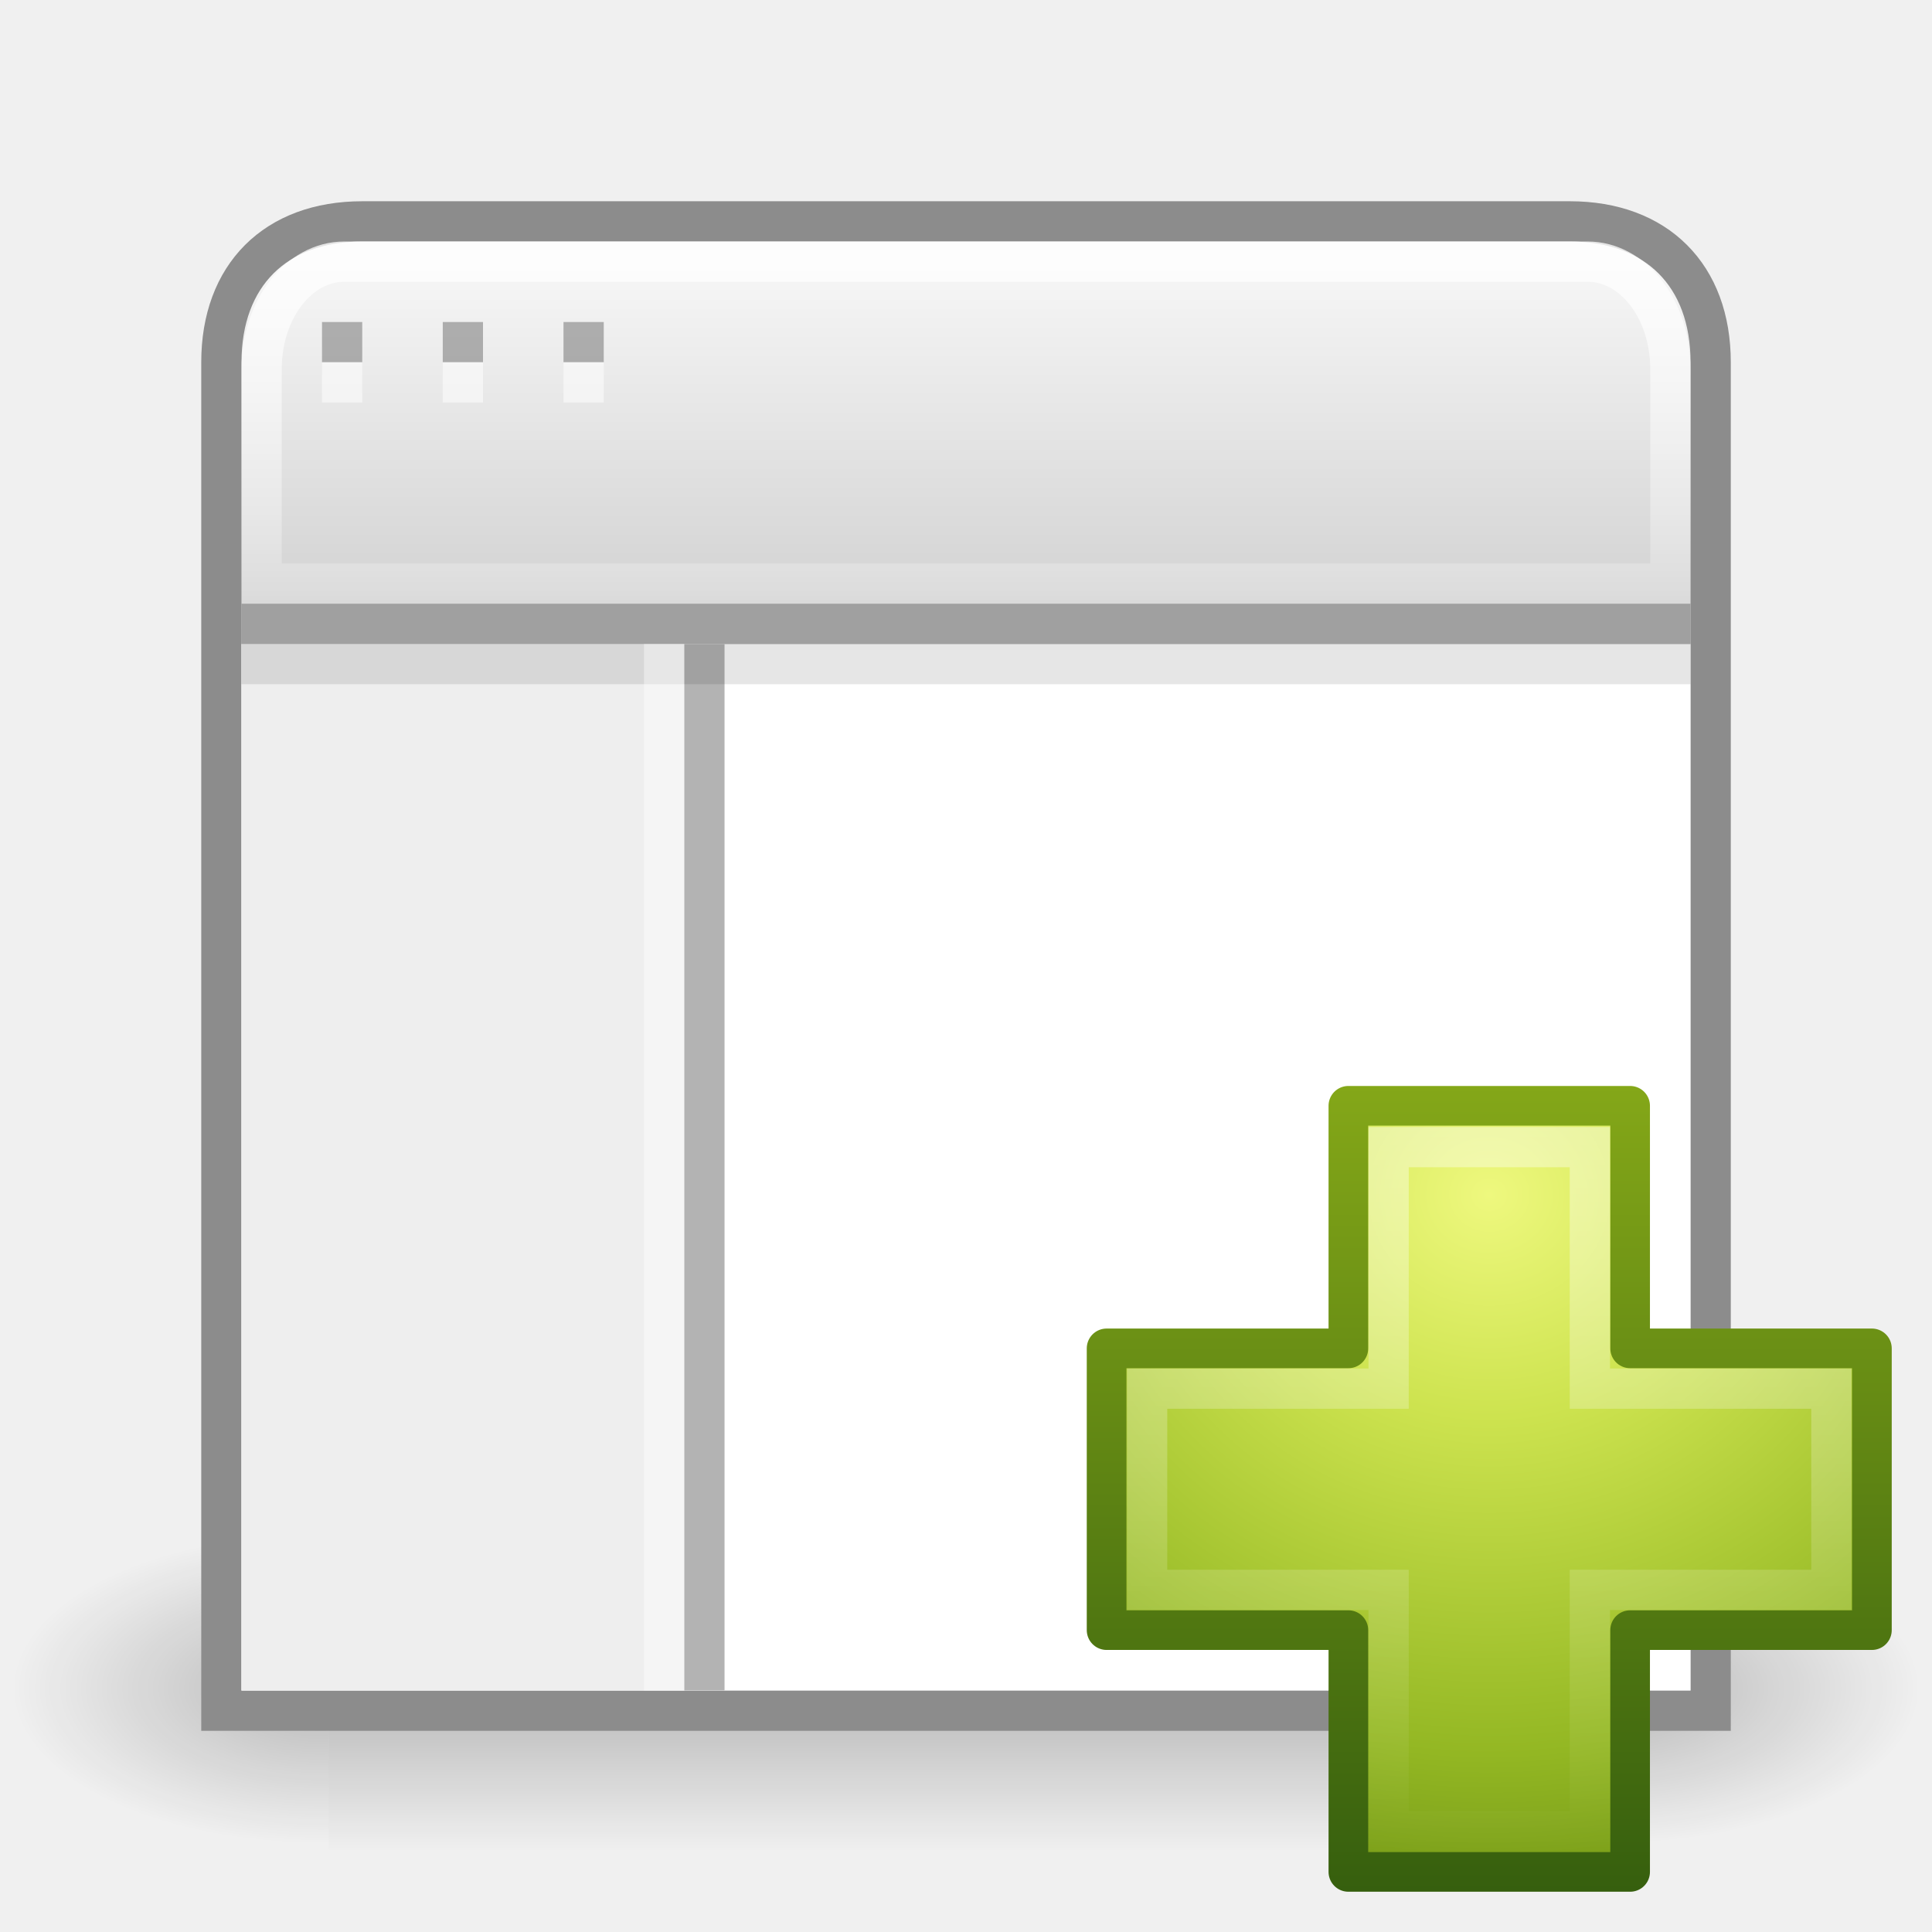
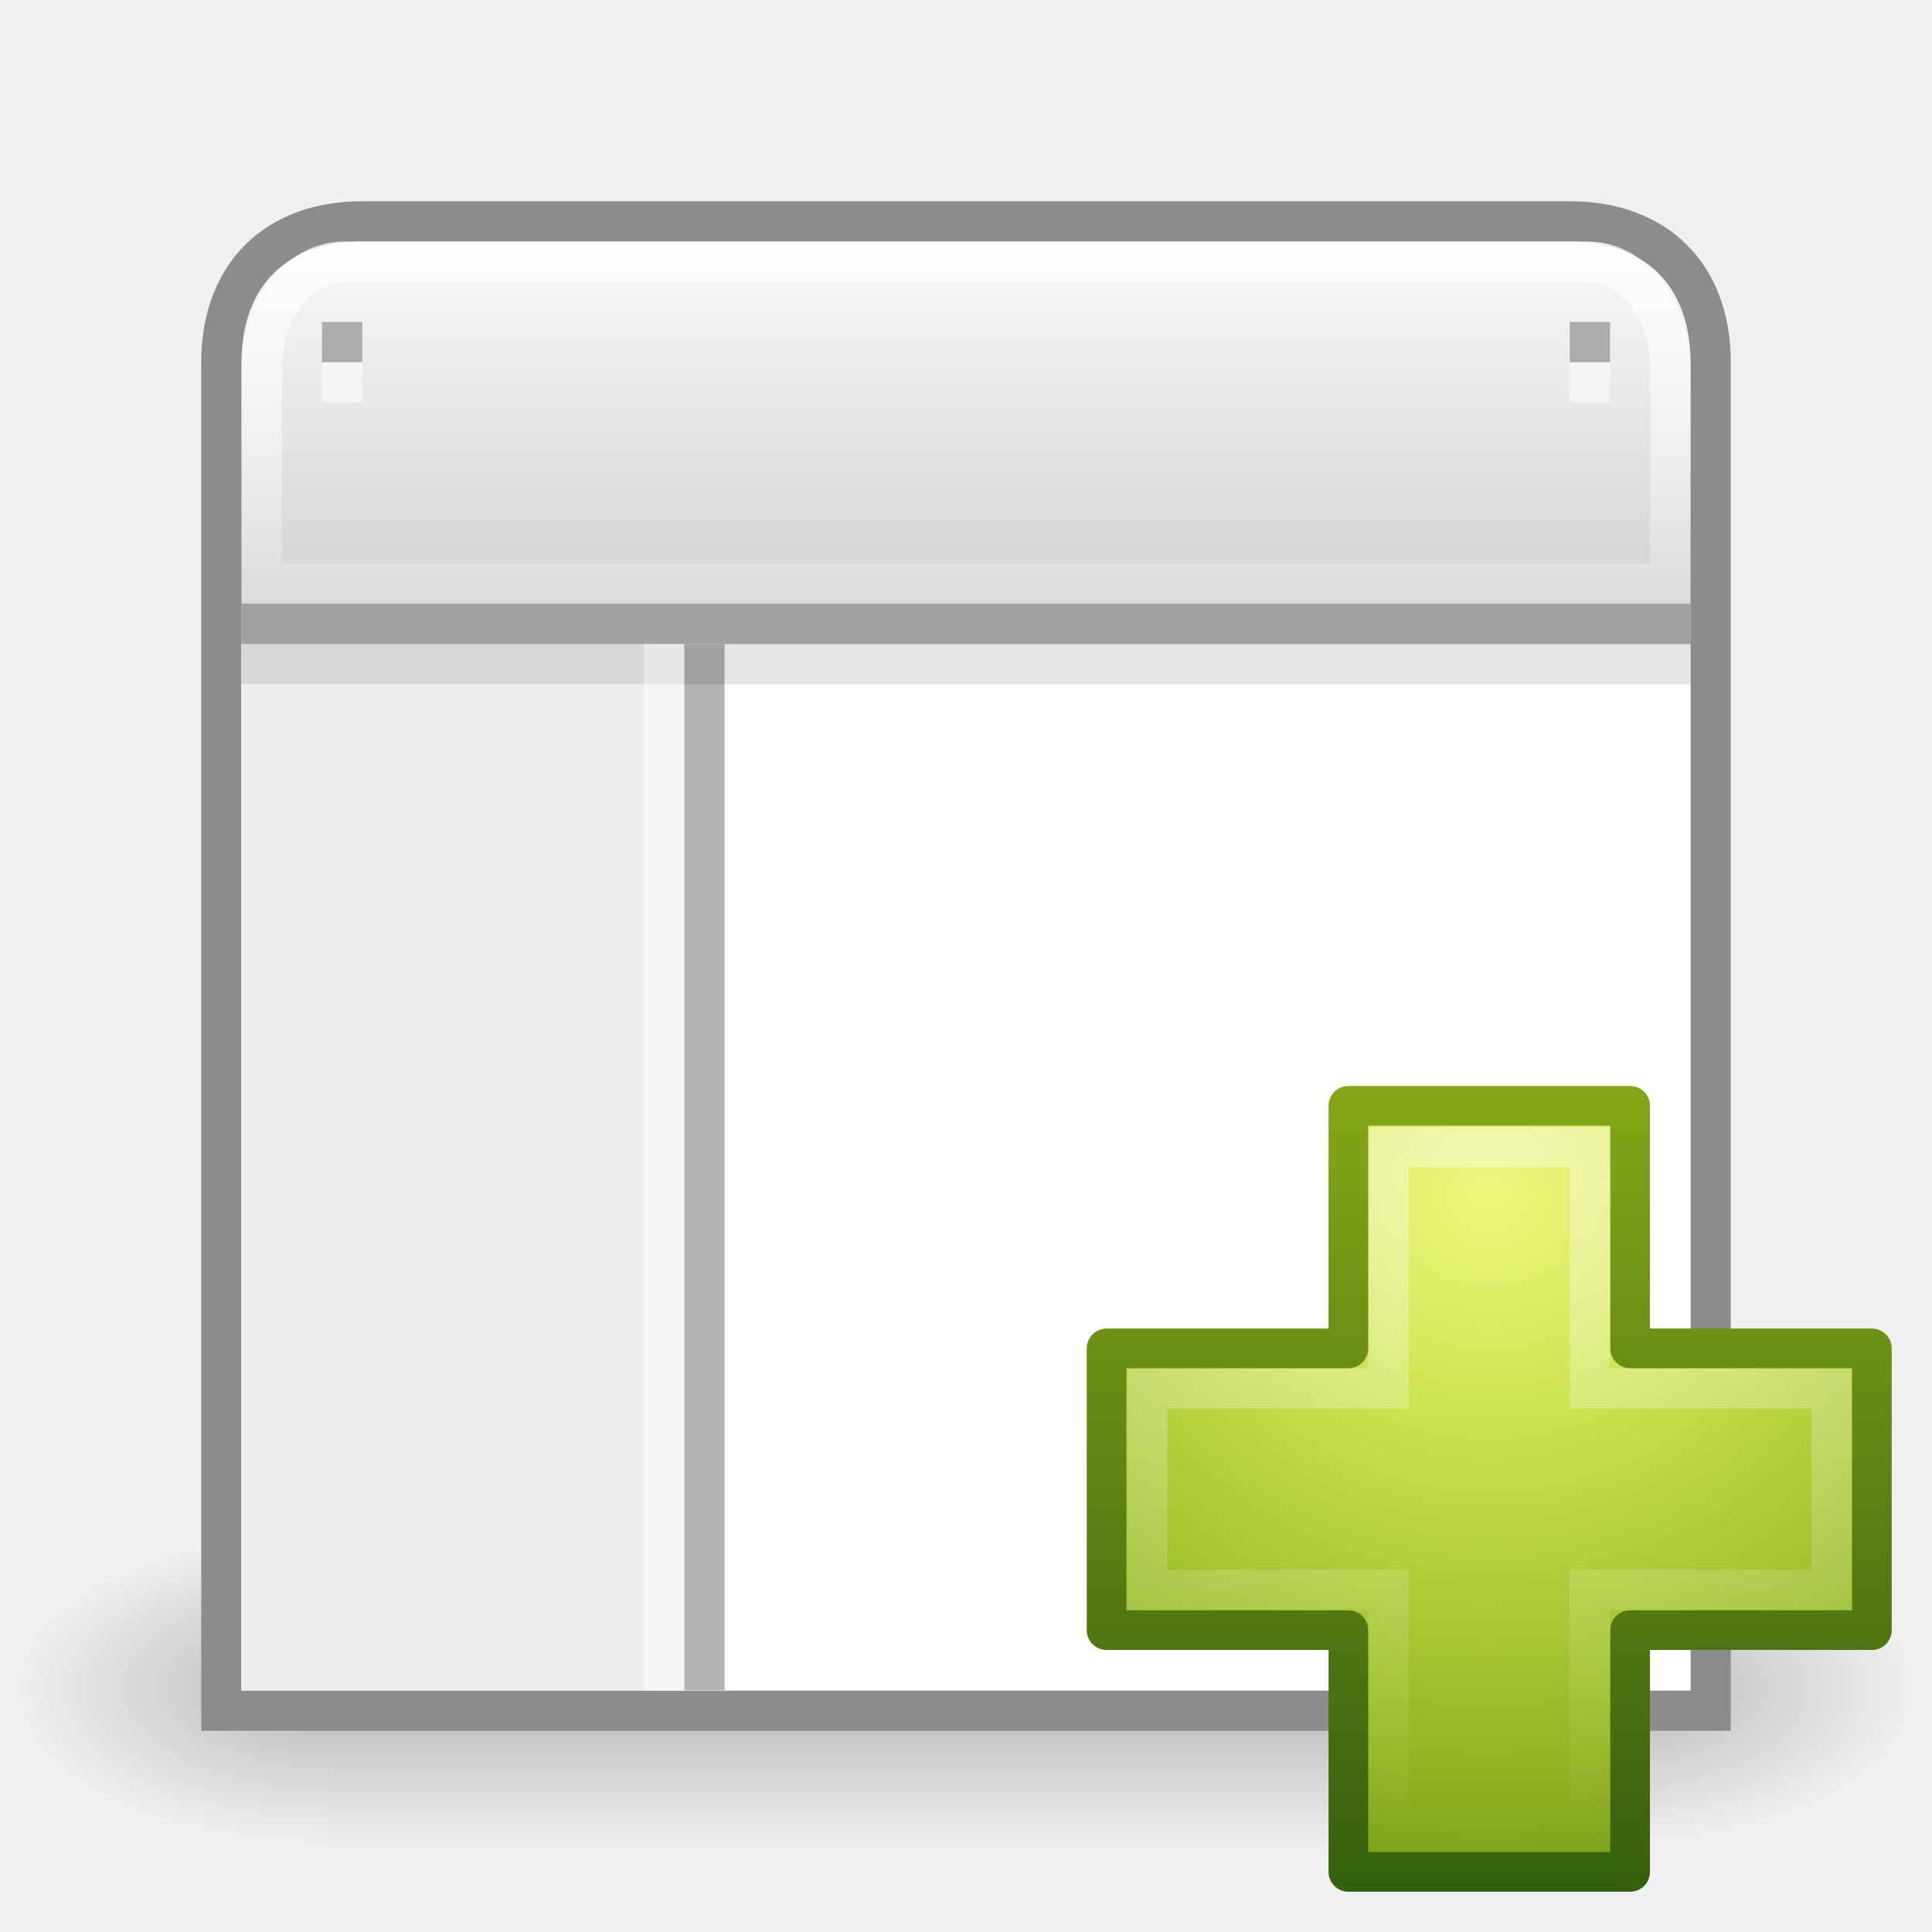
<svg xmlns="http://www.w3.org/2000/svg" xmlns:xlink="http://www.w3.org/1999/xlink" width="48px" height="48px" id="svg5353" version="1.1">
  <defs id="defs5355">
    <linearGradient xlink:href="#linearGradient3943" id="linearGradient5530" gradientUnits="userSpaceOnUse" gradientTransform="matrix(0.5988154,0,0,0.5952031,23.60519,23.21913)" x1="22.369" y1="8.032" x2="22.369" y2="38.274" />
    <linearGradient id="linearGradient3943">
      <stop style="stop-color:#ffffff;stop-opacity:1;" offset="0" id="stop3945" />
      <stop style="stop-color:#ffffff;stop-opacity:0;" offset="1" id="stop3947" />
    </linearGradient>
    <radialGradient r="31" fy="48.586" fx="69.448" cy="48.586" cx="69.448" gradientTransform="matrix(0,0.6792363,-0.7389246,0,72.9028,-17.48995)" gradientUnits="userSpaceOnUse" id="radialGradient5235" xlink:href="#linearGradient3242-7" />
    <linearGradient id="linearGradient3242-7">
      <stop offset="0" style="stop-color:#eef87e;stop-opacity:1" id="stop3244-5" />
      <stop offset="0.262" style="stop-color:#cde34f;stop-opacity:1" id="stop3246-9" />
      <stop offset="0.661" style="stop-color:#93b723;stop-opacity:1" id="stop3248-7" />
      <stop offset="1" style="stop-color:#5a7e0d;stop-opacity:1" id="stop3250-8" />
    </linearGradient>
    <linearGradient y2="52.809" x2="72.422" y1="123.191" x1="72.422" gradientTransform="matrix(0.2821438,0,0,0.2844517,12.17135,11.9582)" gradientUnits="userSpaceOnUse" id="linearGradient5237" xlink:href="#linearGradient2490-3" />
    <linearGradient id="linearGradient2490-3">
      <stop offset="0" style="stop-color:#365f0e;stop-opacity:1" id="stop2492-3" />
      <stop offset="1" style="stop-color:#84a718;stop-opacity:1" id="stop2494-8" />
    </linearGradient>
    <linearGradient gradientTransform="matrix(1.521739,0,0,1.6,-0.3478259,-0.7005739)" xlink:href="#linearGradient3669" id="linearGradient3675" x1="16" y1="4" x2="16" y2="10" gradientUnits="userSpaceOnUse" />
    <linearGradient id="linearGradient3669">
      <stop style="stop-color:#ffffff;stop-opacity:1;" offset="0" id="stop3671" />
      <stop style="stop-color:#ffffff;stop-opacity:0.2" offset="1" id="stop3673" />
    </linearGradient>
    <linearGradient xlink:href="#linearGradient2781" id="linearGradient2877" gradientUnits="userSpaceOnUse" gradientTransform="matrix(1.121211,0,0,1.213116,-4.03029,-5.418045)" x1="25" y1="17.829" x2="25" y2="8.197" />
    <linearGradient id="linearGradient2781">
      <stop id="stop2783" style="stop-color:#cdcdcd;stop-opacity:1" offset="0" />
      <stop id="stop2785" style="stop-color:#ffffff;stop-opacity:1" offset="1" />
    </linearGradient>
    <linearGradient xlink:href="#linearGradient5048" id="linearGradient3663" gradientUnits="userSpaceOnUse" gradientTransform="matrix(0.03104752,0,0,0.01366805,0.7785389,15.66925)" x1="302.857" y1="366.648" x2="302.857" y2="609.505" />
    <linearGradient id="linearGradient5048">
      <stop id="stop5050" style="stop-color:#000000;stop-opacity:0" offset="0" />
      <stop id="stop5056" style="stop-color:#000000;stop-opacity:1" offset="0.5" />
      <stop id="stop5052" style="stop-color:#000000;stop-opacity:0" offset="1" />
    </linearGradient>
    <radialGradient xlink:href="#linearGradient5060" id="radialGradient3665" gradientUnits="userSpaceOnUse" gradientTransform="matrix(0.03104752,0,0,0.01366805,0.7846491,15.66925)" cx="605.714" cy="486.648" fx="605.714" fy="486.648" r="117.143" />
    <linearGradient id="linearGradient5060">
      <stop id="stop5062" style="stop-color:#000000;stop-opacity:1" offset="0" />
      <stop id="stop5064" style="stop-color:#000000;stop-opacity:0" offset="1" />
    </linearGradient>
    <radialGradient r="117.143" fy="486.648" fx="605.714" cy="486.648" cx="605.714" gradientTransform="matrix(-0.03104752,0,0,0.01366805,23.21536,15.66925)" gradientUnits="userSpaceOnUse" id="radialGradient5351" xlink:href="#linearGradient5060" />
  </defs>
  <g id="layer1">
    <g id="g3217" transform="matrix(2.112491,0,0,2.410098,-1.349778,-11.84236)">
      <rect style="opacity:0.236;fill:url(#linearGradient3663);fill-opacity:1;fill-rule:nonzero;stroke:none;stroke-width:1;marker:none;visibility:visible;display:inline;overflow:visible" id="rect4173" y="20.681" x="4.504" height="3.319" width="14.992" />
      <path style="opacity:0.236;fill:url(#radialGradient3665);fill-opacity:1;fill-rule:nonzero;stroke:none;stroke-width:1;marker:none;visibility:visible;display:inline;overflow:visible" id="path5058" d="m 19.496,20.681 c 0,0 0,3.319 0,3.319 1.599,0.006 3.865,-0.744 3.865,-1.66 0,-0.916 -1.784,-1.659 -3.865,-1.659 z" />
      <path style="opacity:0.236;fill:url(#radialGradient5351);fill-opacity:1;fill-rule:nonzero;stroke:none;stroke-width:1;marker:none;visibility:visible;display:inline;overflow:visible" id="path5018" d="m 4.504,20.681 c 0,0 0,3.319 0,3.319 -1.599,0.006 -3.865,-0.744 -3.865,-1.66 0,-0.916 1.784,-1.659 3.865,-1.659 z" />
    </g>
    <path style="fill:url(#linearGradient2877);fill-opacity:1;stroke:#8c8c8c;stroke-width:1;stroke-miterlimit:4;stroke-opacity:1;stroke-dasharray:none" id="rect1887" d="m 9,5.5 c -2.158,0 -3.5,1.342 -3.5,3.5 l 0,15.974 0,13.632 0,3.895 3.895,0 29.211,0 3.895,0 0,-3.895 0,-13.632 0,-15.974 c 0,-2.158 -1.342,-3.5 -3.5,-3.5 L 9,5.5 z" />
    <path style="opacity:0.8;fill:none;stroke:url(#linearGradient3675);stroke-width:1;stroke-miterlimit:4;stroke-opacity:1;stroke-dasharray:none" id="rect2779" d="m 6.5,14.5 35,0 0,-5.333 c 0,-1.477 -0.918,-2.667 -2.059,-2.667 l -30.882,0 c -1.141,0 -2.059,1.189 -2.059,2.667 l 0,5.333 z" />
    <rect style="color:#000000;fill:#ffffff;fill-opacity:1;fill-rule:nonzero;stroke:none;stroke-width:1;marker:none;visibility:visible;display:inline;overflow:visible;enable-background:accumulate" id="rect4122" y="16" x="6" height="26" width="36" />
    <rect style="color:#000000;fill:#eeeeee;fill-opacity:1;fill-rule:nonzero;stroke:none;stroke-width:1;marker:none;visibility:visible;display:inline;overflow:visible;enable-background:accumulate" id="rect4122-3" y="16" x="6" height="26" width="12" />
    <path style="fill:none;stroke:#a0a0a0;stroke-width:1px;stroke-linecap:butt;stroke-linejoin:miter;stroke-opacity:1" id="path4146" d="m 6,15.5 36,0" />
    <path style="fill:#808080;stroke:#b3b3b3;stroke-width:1px;stroke-linecap:butt;stroke-linejoin:miter;stroke-opacity:1" id="path4146-4" d="m 17.5,16 0,26" />
    <path style="opacity:0.6;color:#000000;fill:#808080;fill-opacity:1;fill-rule:nonzero;stroke:none;stroke-width:1;marker:none;visibility:visible;display:inline;overflow:visible;enable-background:accumulate" d="m 8,8 1,0 0,1 -1,0 0,-1 z" id="rect4172-7" />
    <path style="opacity:0.1;fill:none;stroke:#000000;stroke-width:1px;stroke-linecap:butt;stroke-linejoin:miter;stroke-opacity:1" id="path4146-0" d="m 6,16.5 36,0" />
    <path style="opacity:0.5;color:#000000;fill:#ffffff;fill-opacity:1;fill-rule:nonzero;stroke:none;stroke-width:1;marker:none;visibility:visible;display:inline;overflow:visible;enable-background:accumulate" d="m 8,9 1,0 0,1 -1,0 0,-1 z" id="rect4172-7-4" />
-     <path style="opacity:0.6;color:#000000;fill:#808080;fill-opacity:1;fill-rule:nonzero;stroke:none;stroke-width:1;marker:none;visibility:visible;display:inline;overflow:visible;enable-background:accumulate" d="m 11,8 1,0 0,1 -1,0 0,-1 z" id="rect4172-7-5" />
-     <path style="opacity:0.5;color:#000000;fill:#ffffff;fill-opacity:1;fill-rule:nonzero;stroke:none;stroke-width:1;marker:none;visibility:visible;display:inline;overflow:visible;enable-background:accumulate" d="m 11,9 1,0 0,1 -1,0 0,-1 z" id="rect4172-7-4-0" />
-     <path style="opacity:0.6;color:#000000;fill:#808080;fill-opacity:1;fill-rule:nonzero;stroke:none;stroke-width:1;marker:none;visibility:visible;display:inline;overflow:visible;enable-background:accumulate" d="m 14,8 1,0 0,1 -1,0 0,-1 z" id="rect4172-7-3" />
-     <path style="opacity:0.5;color:#000000;fill:#ffffff;fill-opacity:1;fill-rule:nonzero;stroke:none;stroke-width:1;marker:none;visibility:visible;display:inline;overflow:visible;enable-background:accumulate" d="m 14,9 1,0 0,1 -1,0 0,-1 z" id="rect4172-7-4-03" />
    <path style="color:#000000;fill:url(#radialGradient5235);fill-opacity:1;fill-rule:nonzero;stroke:url(#linearGradient5237);stroke-width:0.985;stroke-linecap:round;stroke-linejoin:round;stroke-miterlimit:4;stroke-opacity:1;stroke-dasharray:none;stroke-dashoffset:0;marker:none;visibility:visible;display:inline;overflow:visible;enable-background:accumulate" d="m 33.5,33.5 0,-6.027 7,0 0,6.027 6.007,0 0,7 -6.007,0 0,6.007 -7,0 0,-6.007 -6.007,0 0,-7 6.007,0 z" id="path2262" />
    <path style="opacity:0.4;fill:none;stroke:url(#linearGradient5530);stroke-width:1;stroke-linecap:butt;stroke-linejoin:miter;stroke-miterlimit:4;stroke-opacity:1;stroke-dasharray:none;display:inline" d="m 34.5,34.5 0,-6 5,0 0,6 6,0 0,5 -6,0 0,6 -5,0 0,-6 -6,0 0,-5 6,0 z" id="path2272" />
    <path style="fill:#808080;stroke:#ffffff;stroke-width:1px;stroke-linecap:butt;stroke-linejoin:miter;stroke-opacity:1;opacity:0.4" id="path4146-4-9" d="M 16.5,16 16.5,42" />
+     <path style="opacity:0.6;color:#000000;fill:#808080;fill-opacity:1;fill-rule:nonzero;stroke:none;stroke-width:1;marker:none;visibility:visible;display:inline;overflow:visible;enable-background:accumulate" d="m 39,8 1,0 0,1 -1,0 0,-1 z" id="rect4172-7-35" />
+     <path style="opacity:0.5;color:#000000;fill:#ffffff;fill-opacity:1;fill-rule:nonzero;stroke:none;stroke-width:1;marker:none;visibility:visible;display:inline;overflow:visible;enable-background:accumulate" d="m 39,9 1,0 L 40,10 39,10 39,9 z" id="rect4172-7-4-1" />
  </g>
</svg>
